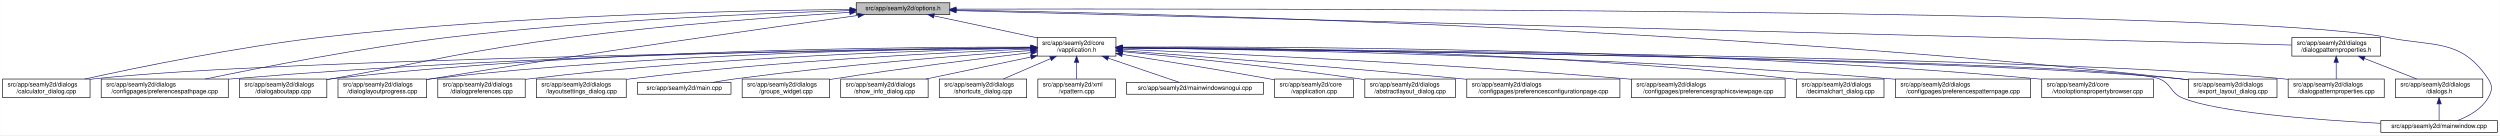
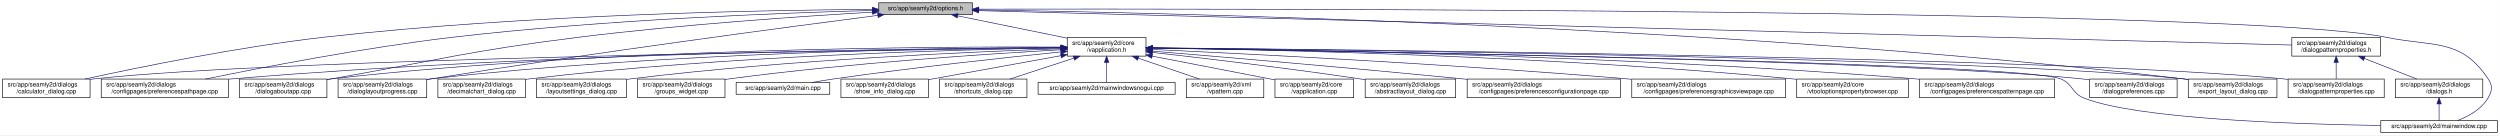
- <svg xmlns="http://www.w3.org/2000/svg" xmlns:xlink="http://www.w3.org/1999/xlink" width="4033pt" height="218pt" viewBox="0.00 0.00 4032.50 218.00">
+ <svg xmlns="http://www.w3.org/2000/svg" xmlns:xlink="http://www.w3.org/1999/xlink" width="4032pt" height="218pt" viewBox="0.00 0.00 4031.50 218.00">
  <g id="graph0" class="graph" transform="scale(1 1) rotate(0) translate(4 214)">
-     <polygon fill="white" stroke="transparent" points="-4,4 -4,-214 4028.5,-214 4028.5,4 -4,4" />
+     <polygon fill="white" stroke="transparent" points="-4,4 -4,-214 4027.5,-214 4027.5,4 -4,4" />
    <g id="node1" class="node">
      <g id="a_node1">
        <a xlink:title=" ">
-           <polygon fill="#bfbfbf" stroke="black" points="1377,-190.5 1377,-209.5 1528,-209.5 1528,-190.5 1377,-190.5" />
-           <text text-anchor="middle" x="1452.5" y="-197.5" font-family="Helvetica,sans-Serif" font-size="10.00">src/app/seamly2d/options.h</text>
+           <polygon fill="#bfbfbf" stroke="black" points="1413,-190.5 1413,-209.5 1564,-209.5 1564,-190.5 1413,-190.5" />
+           <text text-anchor="middle" x="1488.5" y="-197.5" font-family="Helvetica,sans-Serif" font-size="10.00">src/app/seamly2d/options.h</text>
        </a>
      </g>
    </g>
    <g id="node2" class="node">
      <g id="a_node2">
        <a xlink:href="../../d9/d02/vapplication_8h.html" target="_top" xlink:title=" ">
-           <polygon fill="white" stroke="black" points="1669,-123.5 1669,-153.5 1796,-153.5 1796,-123.5 1669,-123.5" />
-           <text text-anchor="start" x="1677" y="-141.5" font-family="Helvetica,sans-Serif" font-size="10.00">src/app/seamly2d/core</text>
-           <text text-anchor="middle" x="1732.5" y="-130.5" font-family="Helvetica,sans-Serif" font-size="10.00">/vapplication.h</text>
+           <polygon fill="white" stroke="black" points="1717,-123.5 1717,-153.5 1844,-153.5 1844,-123.5 1717,-123.5" />
+           <text text-anchor="start" x="1725" y="-141.5" font-family="Helvetica,sans-Serif" font-size="10.00">src/app/seamly2d/core</text>
+           <text text-anchor="middle" x="1780.5" y="-130.5" font-family="Helvetica,sans-Serif" font-size="10.00">/vapplication.h</text>
        </a>
      </g>
    </g>
    <g id="edge1" class="edge">
-       <path fill="none" stroke="midnightblue" d="M1502.47,-188.38C1548.97,-178.5 1618.49,-163.73 1668.92,-153.01" />
-       <polygon fill="midnightblue" stroke="midnightblue" points="1501.67,-184.97 1492.62,-190.48 1503.13,-191.82 1501.67,-184.97" />
+       <path fill="none" stroke="midnightblue" d="M1540.16,-188.47C1589.51,-178.42 1664,-163.24 1716.96,-152.45" />
+       <polygon fill="midnightblue" stroke="midnightblue" points="1539.44,-185.05 1530.34,-190.48 1540.83,-191.91 1539.44,-185.05" />
    </g>
    <g id="node5" class="node">
      <g id="a_node5">
        <a xlink:href="../../d7/dfa/calculator__dialog_8cpp.html" target="_top" xlink:title=" ">
          <polygon fill="white" stroke="black" points="0,-56.5 0,-86.5 141,-86.5 141,-56.5 0,-56.5" />
          <text text-anchor="start" x="8" y="-74.5" font-family="Helvetica,sans-Serif" font-size="10.00">src/app/seamly2d/dialogs</text>
          <text text-anchor="middle" x="70.5" y="-63.5" font-family="Helvetica,sans-Serif" font-size="10.00">/calculator_dialog.cpp</text>
        </a>
      </g>
    </g>
    <g id="edge24" class="edge">
-       <path fill="none" stroke="midnightblue" d="M1366.82,-198.69C1201.6,-197.25 827.7,-189.91 515.5,-154 377.59,-138.14 217.98,-105.33 132.38,-86.53" />
-       <polygon fill="midnightblue" stroke="midnightblue" points="1366.89,-202.19 1376.92,-198.77 1366.95,-195.19 1366.89,-202.19" />
+       <path fill="none" stroke="midnightblue" d="M1402.65,-198.85C1233.1,-197.71 843.53,-190.88 518.5,-154 379.66,-138.25 218.98,-105.4 132.8,-86.57" />
+       <polygon fill="midnightblue" stroke="midnightblue" points="1402.74,-202.35 1412.76,-198.91 1402.79,-195.35 1402.74,-202.35" />
    </g>
    <g id="node7" class="node">
      <g id="a_node7">
        <a xlink:href="../../dc/d20/preferencespathpage_8cpp.html" target="_top" xlink:title=" ">
          <polygon fill="white" stroke="black" points="159,-56.5 159,-86.5 364,-86.5 364,-56.5 159,-56.5" />
          <text text-anchor="start" x="167" y="-74.5" font-family="Helvetica,sans-Serif" font-size="10.00">src/app/seamly2d/dialogs</text>
          <text text-anchor="middle" x="261.5" y="-63.5" font-family="Helvetica,sans-Serif" font-size="10.00">/configpages/preferencespathpage.cpp</text>
        </a>
      </g>
    </g>
    <g id="edge25" class="edge">
-       <path fill="none" stroke="midnightblue" d="M1366.73,-196.88C1229.87,-192.8 953.84,-181.64 721.5,-154 579.96,-137.16 415.95,-105.03 327.04,-86.54" />
-       <polygon fill="midnightblue" stroke="midnightblue" points="1366.64,-200.38 1376.74,-197.18 1366.85,-193.39 1366.64,-200.38" />
+       <path fill="none" stroke="midnightblue" d="M1402.47,-197.13C1261.03,-193.33 970.65,-182.51 726.5,-154 583.22,-137.27 417.17,-105.02 327.37,-86.5" />
+       <polygon fill="midnightblue" stroke="midnightblue" points="1402.72,-200.64 1412.81,-197.4 1402.91,-193.64 1402.72,-200.64" />
    </g>
    <g id="node11" class="node">
      <g id="a_node11">
        <a xlink:href="../../dd/d64/dialogaboutapp_8cpp.html" target="_top" xlink:title=" ">
          <polygon fill="white" stroke="black" points="382,-56.5 382,-86.5 523,-86.5 523,-56.5 382,-56.5" />
          <text text-anchor="start" x="390" y="-74.5" font-family="Helvetica,sans-Serif" font-size="10.00">src/app/seamly2d/dialogs</text>
          <text text-anchor="middle" x="452.5" y="-63.5" font-family="Helvetica,sans-Serif" font-size="10.00">/dialogaboutapp.cpp</text>
        </a>
      </g>
    </g>
    <g id="edge26" class="edge">
-       <path fill="none" stroke="midnightblue" d="M1366.37,-194.07C1260.62,-187.47 1075.9,-174.22 918.5,-154 745.36,-131.76 703.35,-117.65 531.5,-87 528.75,-86.51 525.96,-86.01 523.13,-85.5" />
-       <polygon fill="midnightblue" stroke="midnightblue" points="1366.47,-197.58 1376.67,-194.7 1366.91,-190.59 1366.47,-197.58" />
-     </g>
-     <g id="node13" class="node">
-       <g id="a_node13">
+       <path fill="none" stroke="midnightblue" d="M1402.75,-194.41C1292.84,-187.99 1096.51,-174.74 929.5,-154 751.49,-131.89 708.16,-118.08 531.5,-87 528.75,-86.52 525.95,-86.02 523.13,-85.52" />
+       <polygon fill="midnightblue" stroke="midnightblue" points="1402.61,-197.9 1412.79,-194.99 1403.01,-190.92 1402.61,-197.9" />
+     </g>
+     <g id="node12" class="node">
+       <g id="a_node12">
        <a xlink:href="../../d6/d89/dialoglayoutprogress_8cpp.html" target="_top" xlink:title=" ">
          <polygon fill="white" stroke="black" points="541,-56.5 541,-86.5 684,-86.5 684,-56.5 541,-56.5" />
          <text text-anchor="start" x="549" y="-74.5" font-family="Helvetica,sans-Serif" font-size="10.00">src/app/seamly2d/dialogs</text>
          <text text-anchor="middle" x="612.5" y="-63.5" font-family="Helvetica,sans-Serif" font-size="10.00">/dialoglayoutprogress.cpp</text>
        </a>
      </g>
    </g>
    <g id="edge27" class="edge">
-       <path fill="none" stroke="midnightblue" d="M1379.58,-189.07C1244.04,-170.43 944.22,-128.35 692.5,-87 689.71,-86.54 686.88,-86.07 684.01,-85.58" />
-       <polygon fill="midnightblue" stroke="midnightblue" points="1379.45,-192.58 1389.83,-190.48 1380.4,-185.65 1379.45,-192.58" />
+       <path fill="none" stroke="midnightblue" d="M1411.6,-189.21C1269.37,-170.87 955.72,-129.36 692.5,-87 689.71,-86.55 686.87,-86.08 684.01,-85.6" />
+       <polygon fill="midnightblue" stroke="midnightblue" points="1411.17,-192.68 1421.54,-190.49 1412.07,-185.74 1411.17,-192.68" />
    </g>
    <g id="node16" class="node">
      <g id="a_node16">
        <a xlink:href="../../dd/d54/export__layout__dialog_8cpp.html" target="_top" xlink:title=" ">
-           <polygon fill="white" stroke="black" points="3526,-56.5 3526,-86.5 3669,-86.5 3669,-56.5 3526,-56.5" />
-           <text text-anchor="start" x="3534" y="-74.5" font-family="Helvetica,sans-Serif" font-size="10.00">src/app/seamly2d/dialogs</text>
-           <text text-anchor="middle" x="3597.5" y="-63.5" font-family="Helvetica,sans-Serif" font-size="10.00">/export_layout_dialog.cpp</text>
+           <polygon fill="white" stroke="black" points="3525,-56.5 3525,-86.5 3668,-86.5 3668,-56.5 3525,-56.5" />
+           <text text-anchor="start" x="3533" y="-74.5" font-family="Helvetica,sans-Serif" font-size="10.00">src/app/seamly2d/dialogs</text>
+           <text text-anchor="middle" x="3596.5" y="-63.5" font-family="Helvetica,sans-Serif" font-size="10.00">/export_layout_dialog.cpp</text>
        </a>
      </g>
    </g>
    <g id="edge32" class="edge">
-       <path fill="none" stroke="midnightblue" d="M1538.19,-197.79C1820.88,-193.08 2749.27,-171.72 3511.5,-87 3516.17,-86.48 3520.96,-85.88 3525.79,-85.21" />
-       <polygon fill="midnightblue" stroke="midnightblue" points="1537.95,-194.3 1528.01,-197.96 1538.06,-201.3 1537.95,-194.3" />
+       <path fill="none" stroke="midnightblue" d="M1574.34,-198C1854.45,-193.92 2766.85,-174.36 3515.5,-87 3518.48,-86.65 3521.52,-86.26 3524.58,-85.84" />
+       <polygon fill="midnightblue" stroke="midnightblue" points="1574.2,-194.5 1564.25,-198.14 1574.3,-201.5 1574.2,-194.5" />
    </g>
    <g id="node24" class="node">
      <g id="a_node24">
        <a xlink:href="../../d8/dd9/mainwindow_8cpp.html" target="_top" xlink:title=" ">
-           <polygon fill="white" stroke="black" points="3836.5,-0.5 3836.5,-19.5 4024.5,-19.5 4024.5,-0.5 3836.5,-0.5" />
-           <text text-anchor="middle" x="3930.5" y="-7.5" font-family="Helvetica,sans-Serif" font-size="10.00">src/app/seamly2d/mainwindow.cpp</text>
+           <polygon fill="white" stroke="black" points="3835.5,-0.5 3835.5,-19.5 4023.5,-19.5 4023.5,-0.5 3835.5,-0.5" />
+           <text text-anchor="middle" x="3929.5" y="-7.5" font-family="Helvetica,sans-Serif" font-size="10.00">src/app/seamly2d/mainwindow.cpp</text>
        </a>
      </g>
    </g>
    <g id="edge33" class="edge">
-       <path fill="none" stroke="midnightblue" d="M1538.18,-199.24C1938.56,-200.13 3615.44,-200.97 3844.5,-154 3922.04,-138.1 3965.3,-152.66 4009.5,-87 4017.19,-75.57 4016.42,-67.91 4009.5,-56 3998.95,-37.85 3978.04,-26.41 3960.38,-19.61" />
-       <polygon fill="midnightblue" stroke="midnightblue" points="1538.12,-195.74 1528.11,-199.22 1538.1,-202.74 1538.12,-195.74" />
+       <path fill="none" stroke="midnightblue" d="M1574.45,-199.22C1971.49,-199.96 3618.29,-200.22 3843.5,-154 3921.03,-138.09 3964.3,-152.66 4008.5,-87 4016.19,-75.57 4015.42,-67.91 4008.5,-56 3997.95,-37.85 3977.04,-26.41 3959.38,-19.61" />
+       <polygon fill="midnightblue" stroke="midnightblue" points="1574.19,-195.72 1564.19,-199.2 1574.18,-202.72 1574.19,-195.72" />
    </g>
    <g id="node25" class="node">
      <g id="a_node25">
        <a xlink:href="../../d5/d4e/dialogpatternproperties_8h.html" target="_top" xlink:title=" ">
-           <polygon fill="white" stroke="black" points="3693,-123.5 3693,-153.5 3836,-153.5 3836,-123.5 3693,-123.5" />
-           <text text-anchor="start" x="3701" y="-141.5" font-family="Helvetica,sans-Serif" font-size="10.00">src/app/seamly2d/dialogs</text>
-           <text text-anchor="middle" x="3764.5" y="-130.5" font-family="Helvetica,sans-Serif" font-size="10.00">/dialogpatternproperties.h</text>
+           <polygon fill="white" stroke="black" points="3692,-123.5 3692,-153.5 3835,-153.5 3835,-123.5 3692,-123.5" />
+           <text text-anchor="start" x="3700" y="-141.5" font-family="Helvetica,sans-Serif" font-size="10.00">src/app/seamly2d/dialogs</text>
+           <text text-anchor="middle" x="3763.5" y="-130.5" font-family="Helvetica,sans-Serif" font-size="10.00">/dialogpatternproperties.h</text>
        </a>
      </g>
    </g>
    <g id="edge28" class="edge">
-       <path fill="none" stroke="midnightblue" d="M1538.18,-196.8C1906.68,-187.31 3353.42,-150.08 3692.92,-141.34" />
-       <polygon fill="midnightblue" stroke="midnightblue" points="1538.02,-193.3 1528.11,-197.05 1538.2,-200.3 1538.02,-193.3" />
+       <path fill="none" stroke="midnightblue" d="M1574.42,-196.75C1939.15,-187.21 3355.95,-150.16 3691.81,-141.37" />
+       <polygon fill="midnightblue" stroke="midnightblue" points="1574.1,-193.26 1564.19,-197.02 1574.28,-200.26 1574.1,-193.26" />
    </g>
    <g id="node3" class="node">
      <g id="a_node3">
        <a xlink:href="../../d3/dd8/vapplication_8cpp.html" target="_top" xlink:title=" ">
          <polygon fill="white" stroke="black" points="2052,-56.5 2052,-86.5 2179,-86.5 2179,-56.5 2052,-56.5" />
          <text text-anchor="start" x="2060" y="-74.5" font-family="Helvetica,sans-Serif" font-size="10.00">src/app/seamly2d/core</text>
          <text text-anchor="middle" x="2115.5" y="-63.5" font-family="Helvetica,sans-Serif" font-size="10.00">/vapplication.cpp</text>
        </a>
      </g>
    </g>
    <g id="edge2" class="edge">
-       <path fill="none" stroke="midnightblue" d="M1806.36,-126.2C1869.24,-116.41 1961.93,-101.56 2042.5,-87 2045.55,-86.45 2048.67,-85.87 2051.82,-85.28" />
-       <polygon fill="midnightblue" stroke="midnightblue" points="1805.48,-122.8 1796.14,-127.79 1806.56,-129.72 1805.48,-122.8" />
+       <path fill="none" stroke="midnightblue" d="M1853.95,-123.46C1906.49,-113.39 1978.86,-99.45 2042.5,-87 2045.54,-86.4 2048.66,-85.79 2051.8,-85.17" />
+       <polygon fill="midnightblue" stroke="midnightblue" points="1853.21,-120.04 1844.05,-125.36 1854.53,-126.91 1853.21,-120.04" />
    </g>
    <g id="node4" class="node">
      <g id="a_node4">
        <a xlink:href="../../dd/db4/abstractlayout__dialog_8cpp.html" target="_top" xlink:title=" ">
          <polygon fill="white" stroke="black" points="2197.5,-56.5 2197.5,-86.5 2343.5,-86.5 2343.5,-56.5 2197.5,-56.5" />
          <text text-anchor="start" x="2205.5" y="-74.5" font-family="Helvetica,sans-Serif" font-size="10.00">src/app/seamly2d/dialogs</text>
          <text text-anchor="middle" x="2270.5" y="-63.5" font-family="Helvetica,sans-Serif" font-size="10.00">/abstractlayout_dialog.cpp</text>
        </a>
      </g>
    </g>
    <g id="edge3" class="edge">
-       <path fill="none" stroke="midnightblue" d="M1806.46,-130.72C1896.63,-122.13 2053.59,-106.11 2187.5,-87 2190.69,-86.55 2193.94,-86.06 2197.22,-85.56" />
-       <polygon fill="midnightblue" stroke="midnightblue" points="1805.96,-127.25 1796.33,-131.68 1806.62,-134.22 1805.96,-127.25" />
+       <path fill="none" stroke="midnightblue" d="M1854.26,-129.46C1935.91,-120.3 2071.34,-104.34 2187.5,-87 2190.68,-86.52 2193.93,-86.02 2197.21,-85.51" />
+       <polygon fill="midnightblue" stroke="midnightblue" points="1853.63,-126.01 1844.08,-130.6 1854.41,-132.96 1853.63,-126.01" />
    </g>
    <g id="edge4" class="edge">
-       <path fill="none" stroke="midnightblue" d="M1658.64,-136.61C1387.57,-133.12 447.77,-118.95 149.5,-87 146.73,-86.7 143.91,-86.36 141.06,-85.99" />
-       <polygon fill="midnightblue" stroke="midnightblue" points="1658.72,-140.11 1668.76,-136.74 1658.81,-133.11 1658.72,-140.11" />
+       <path fill="none" stroke="midnightblue" d="M1706.29,-136.69C1429.5,-133.43 457.52,-119.85 149.5,-87 146.73,-86.7 143.9,-86.37 141.06,-85.99" />
+       <polygon fill="midnightblue" stroke="midnightblue" points="1706.58,-140.19 1716.62,-136.81 1706.66,-133.19 1706.58,-140.19" />
    </g>
    <g id="node6" class="node">
      <g id="a_node6">
        <a xlink:href="../../d2/d2d/preferencesconfigurationpage_8cpp.html" target="_top" xlink:title=" ">
          <polygon fill="white" stroke="black" points="2362,-56.5 2362,-86.5 2609,-86.5 2609,-56.5 2362,-56.5" />
          <text text-anchor="start" x="2370" y="-74.5" font-family="Helvetica,sans-Serif" font-size="10.00">src/app/seamly2d/dialogs</text>
          <text text-anchor="middle" x="2485.5" y="-63.5" font-family="Helvetica,sans-Serif" font-size="10.00">/configpages/preferencesconfigurationpage.cpp</text>
        </a>
      </g>
    </g>
    <g id="edge5" class="edge">
-       <path fill="none" stroke="midnightblue" d="M1806.58,-132.12C1922.92,-123.53 2155.52,-105.76 2352.5,-87 2355.62,-86.7 2358.78,-86.4 2361.97,-86.08" />
-       <polygon fill="midnightblue" stroke="midnightblue" points="1806.08,-128.65 1796.37,-132.88 1806.6,-135.63 1806.08,-128.65" />
+       <path fill="none" stroke="midnightblue" d="M1854.25,-131.48C1963.24,-122.46 2173.74,-104.63 2352.5,-87 2355.62,-86.69 2358.78,-86.38 2361.97,-86.05" />
+       <polygon fill="midnightblue" stroke="midnightblue" points="1853.7,-128.01 1844.02,-132.32 1854.28,-134.99 1853.7,-128.01" />
    </g>
    <g id="edge6" class="edge">
-       <path fill="none" stroke="midnightblue" d="M1658.97,-137.17C1454.6,-135.72 862.5,-128.01 372.5,-87 369.79,-86.77 367.04,-86.53 364.27,-86.27" />
-       <polygon fill="midnightblue" stroke="midnightblue" points="1658.97,-140.67 1668.99,-137.23 1659.01,-133.67 1658.97,-140.67" />
+       <path fill="none" stroke="midnightblue" d="M1706.61,-137.3C1497.14,-136.19 881.6,-129.29 372.5,-87 369.79,-86.77 367.04,-86.53 364.27,-86.27" />
+       <polygon fill="midnightblue" stroke="midnightblue" points="1706.86,-140.8 1716.87,-137.35 1706.89,-133.8 1706.86,-140.8" />
    </g>
    <g id="node8" class="node">
      <g id="a_node8">
        <a xlink:href="../../d9/d70/preferencesgraphicsviewpage_8cpp.html" target="_top" xlink:title=" ">
          <polygon fill="white" stroke="black" points="2627.5,-56.5 2627.5,-86.5 2875.5,-86.5 2875.5,-56.5 2627.5,-56.5" />
          <text text-anchor="start" x="2635.5" y="-74.5" font-family="Helvetica,sans-Serif" font-size="10.00">src/app/seamly2d/dialogs</text>
          <text text-anchor="middle" x="2751.5" y="-63.5" font-family="Helvetica,sans-Serif" font-size="10.00">/configpages/preferencesgraphicsviewpage.cpp</text>
        </a>
      </g>
    </g>
    <g id="edge7" class="edge">
-       <path fill="none" stroke="midnightblue" d="M1806.31,-134.56C1958.28,-128.22 2317.08,-111.81 2617.5,-87 2620.76,-86.73 2624.07,-86.45 2627.41,-86.15" />
-       <polygon fill="midnightblue" stroke="midnightblue" points="1806.01,-131.07 1796.16,-134.98 1806.3,-138.06 1806.01,-131.07" />
+       <path fill="none" stroke="midnightblue" d="M1854.27,-134.23C2000.2,-127.5 2335.94,-110.71 2617.5,-87 2620.76,-86.73 2624.07,-86.44 2627.41,-86.14" />
+       <polygon fill="midnightblue" stroke="midnightblue" points="1853.93,-130.74 1844.1,-134.7 1854.25,-137.73 1853.93,-130.74" />
    </g>
    <g id="node9" class="node">
      <g id="a_node9">
-         <a xlink:href="../../dd/dc2/decimalchart__dialog_8cpp.html" target="_top" xlink:title=" ">
-           <polygon fill="white" stroke="black" points="2894,-56.5 2894,-86.5 3035,-86.5 3035,-56.5 2894,-56.5" />
-           <text text-anchor="start" x="2902" y="-74.5" font-family="Helvetica,sans-Serif" font-size="10.00">src/app/seamly2d/dialogs</text>
-           <text text-anchor="middle" x="2964.5" y="-63.5" font-family="Helvetica,sans-Serif" font-size="10.00">/decimalchart_dialog.cpp</text>
+         <a xlink:href="../../d2/d00/vtooloptionspropertybrowser_8cpp.html" target="_top" xlink:title=" ">
+           <polygon fill="white" stroke="black" points="2893.5,-56.5 2893.5,-86.5 3073.5,-86.5 3073.5,-56.5 2893.5,-56.5" />
+           <text text-anchor="start" x="2901.5" y="-74.5" font-family="Helvetica,sans-Serif" font-size="10.00">src/app/seamly2d/core</text>
+           <text text-anchor="middle" x="2983.5" y="-63.5" font-family="Helvetica,sans-Serif" font-size="10.00">/vtooloptionspropertybrowser.cpp</text>
        </a>
      </g>
    </g>
    <g id="edge8" class="edge">
-       <path fill="none" stroke="midnightblue" d="M1806.16,-137.72C1989.18,-137.53 2479.1,-132.41 2884.5,-87 2887.59,-86.65 2890.73,-86.26 2893.91,-85.83" />
-       <polygon fill="midnightblue" stroke="midnightblue" points="1806.11,-134.22 1796.11,-137.73 1806.11,-141.22 1806.11,-134.22" />
+       <path fill="none" stroke="midnightblue" d="M1854.14,-136.67C2031.76,-134.1 2497.61,-124.09 2884.5,-87 2887.44,-86.72 2890.43,-86.41 2893.44,-86.08" />
+       <polygon fill="midnightblue" stroke="midnightblue" points="1854.08,-133.17 1844.13,-136.81 1854.18,-140.17 1854.08,-133.17" />
    </g>
    <g id="node10" class="node">
      <g id="a_node10">
        <a xlink:href="../../dc/d63/preferencespatternpage_8cpp.html" target="_top" xlink:title=" ">
-           <polygon fill="white" stroke="black" points="3053.5,-56.5 3053.5,-86.5 3271.5,-86.5 3271.5,-56.5 3053.5,-56.5" />
-           <text text-anchor="start" x="3061.5" y="-74.5" font-family="Helvetica,sans-Serif" font-size="10.00">src/app/seamly2d/dialogs</text>
-           <text text-anchor="middle" x="3162.5" y="-63.5" font-family="Helvetica,sans-Serif" font-size="10.00">/configpages/preferencespatternpage.cpp</text>
+           <polygon fill="white" stroke="black" points="3091.5,-56.5 3091.5,-86.5 3309.5,-86.5 3309.5,-56.5 3091.5,-56.5" />
+           <text text-anchor="start" x="3099.5" y="-74.5" font-family="Helvetica,sans-Serif" font-size="10.00">src/app/seamly2d/dialogs</text>
+           <text text-anchor="middle" x="3200.5" y="-63.5" font-family="Helvetica,sans-Serif" font-size="10.00">/configpages/preferencespatternpage.cpp</text>
        </a>
      </g>
    </g>
    <g id="edge9" class="edge">
-       <path fill="none" stroke="midnightblue" d="M1806.12,-136.8C2005.61,-134.43 2573.18,-124.65 3043.5,-87 3046.72,-86.74 3049.98,-86.46 3053.27,-86.17" />
-       <polygon fill="midnightblue" stroke="midnightblue" points="1806.01,-133.3 1796.05,-136.91 1806.09,-140.3 1806.01,-133.3" />
+       <path fill="none" stroke="midnightblue" d="M1854.32,-136.79C2053.08,-134.43 2615.98,-124.64 3082.5,-87 3085.38,-86.77 3088.3,-86.52 3091.24,-86.25" />
+       <polygon fill="midnightblue" stroke="midnightblue" points="1854.25,-133.29 1844.29,-136.91 1854.33,-140.29 1854.25,-133.29" />
    </g>
    <g id="edge10" class="edge">
-       <path fill="none" stroke="midnightblue" d="M1658.72,-137.97C1470.31,-138.39 956.35,-134.69 531.5,-87 528.73,-86.69 525.91,-86.34 523.06,-85.96" />
-       <polygon fill="midnightblue" stroke="midnightblue" points="1658.79,-141.47 1668.78,-137.94 1658.77,-134.47 1658.79,-141.47" />
-     </g>
-     <g id="node12" class="node">
-       <g id="a_node12">
-         <a xlink:href="../../d2/d00/vtooloptionspropertybrowser_8cpp.html" target="_top" xlink:title=" ">
-           <polygon fill="white" stroke="black" points="3289.5,-56.5 3289.5,-86.5 3469.5,-86.5 3469.5,-56.5 3289.5,-56.5" />
-           <text text-anchor="start" x="3297.5" y="-74.5" font-family="Helvetica,sans-Serif" font-size="10.00">src/app/seamly2d/core</text>
-           <text text-anchor="middle" x="3379.5" y="-63.5" font-family="Helvetica,sans-Serif" font-size="10.00">/vtooloptionspropertybrowser.cpp</text>
-         </a>
-       </g>
+       <path fill="none" stroke="midnightblue" d="M1706.85,-138.14C1513.5,-139.04 975.68,-136.49 531.5,-87 528.73,-86.69 525.91,-86.34 523.06,-85.96" />
+       <polygon fill="midnightblue" stroke="midnightblue" points="1706.92,-141.64 1716.9,-138.09 1706.88,-134.64 1706.92,-141.64" />
    </g>
    <g id="edge11" class="edge">
-       <path fill="none" stroke="midnightblue" d="M1806.32,-138.04C2029.25,-139.04 2714.98,-137.48 3280.5,-87 3283.44,-86.74 3286.43,-86.45 3289.44,-86.13" />
-       <polygon fill="midnightblue" stroke="midnightblue" points="1806.08,-134.54 1796.06,-137.99 1806.04,-141.54 1806.08,-134.54" />
+       <path fill="none" stroke="midnightblue" d="M1706.61,-137.45C1530.48,-136.59 1072.22,-130.03 692.5,-87 689.84,-86.7 687.13,-86.36 684.39,-86" />
+       <polygon fill="midnightblue" stroke="midnightblue" points="1706.79,-140.95 1716.8,-137.49 1706.82,-133.95 1706.79,-140.95" />
+     </g>
+     <g id="node13" class="node">
+       <g id="a_node13">
+         <a xlink:href="../../d5/d18/dialogpatternproperties_8cpp.html" target="_top" xlink:title=" ">
+           <polygon fill="white" stroke="black" points="3686,-56.5 3686,-86.5 3841,-86.5 3841,-56.5 3686,-56.5" />
+           <text text-anchor="start" x="3694" y="-74.5" font-family="Helvetica,sans-Serif" font-size="10.00">src/app/seamly2d/dialogs</text>
+           <text text-anchor="middle" x="3763.5" y="-63.5" font-family="Helvetica,sans-Serif" font-size="10.00">/dialogpatternproperties.cpp</text>
+         </a>
+       </g>
    </g>
    <g id="edge12" class="edge">
-       <path fill="none" stroke="midnightblue" d="M1658.84,-137.23C1488.29,-135.87 1053.3,-128.28 692.5,-87 689.84,-86.7 687.13,-86.36 684.39,-85.99" />
-       <polygon fill="midnightblue" stroke="midnightblue" points="1658.93,-140.73 1668.96,-137.3 1658.98,-133.73 1658.93,-140.73" />
+       <path fill="none" stroke="midnightblue" d="M1854.3,-136.9C2158.13,-134.23 3313.32,-121.93 3676.5,-87 3679.55,-86.71 3682.65,-86.37 3685.78,-86" />
+       <polygon fill="midnightblue" stroke="midnightblue" points="1854.25,-133.4 1844.28,-136.99 1854.31,-140.4 1854.25,-133.4" />
    </g>
    <g id="node14" class="node">
      <g id="a_node14">
-         <a xlink:href="../../d5/d18/dialogpatternproperties_8cpp.html" target="_top" xlink:title=" ">
-           <polygon fill="white" stroke="black" points="3687,-56.5 3687,-86.5 3842,-86.5 3842,-56.5 3687,-56.5" />
-           <text text-anchor="start" x="3695" y="-74.5" font-family="Helvetica,sans-Serif" font-size="10.00">src/app/seamly2d/dialogs</text>
-           <text text-anchor="middle" x="3764.5" y="-63.5" font-family="Helvetica,sans-Serif" font-size="10.00">/dialogpatternproperties.cpp</text>
+         <a xlink:href="../../d5/dc5/dialogpreferences_8cpp.html" target="_top" xlink:title=" ">
+           <polygon fill="white" stroke="black" points="3366,-56.5 3366,-86.5 3507,-86.5 3507,-56.5 3366,-56.5" />
+           <text text-anchor="start" x="3374" y="-74.5" font-family="Helvetica,sans-Serif" font-size="10.00">src/app/seamly2d/dialogs</text>
+           <text text-anchor="middle" x="3436.5" y="-63.5" font-family="Helvetica,sans-Serif" font-size="10.00">/dialogpreferences.cpp</text>
        </a>
      </g>
    </g>
    <g id="edge13" class="edge">
-       <path fill="none" stroke="midnightblue" d="M1806.65,-136.96C2115.92,-134.48 3304.3,-122.77 3677.5,-87 3680.55,-86.71 3683.65,-86.37 3686.78,-86" />
-       <polygon fill="midnightblue" stroke="midnightblue" points="1806.43,-133.46 1796.45,-137.04 1806.48,-140.46 1806.43,-133.46" />
+       <path fill="none" stroke="midnightblue" d="M1854.24,-136.47C2123.81,-132.49 3055.46,-116.87 3351.5,-87 3356.12,-86.53 3360.86,-85.97 3365.64,-85.33" />
+       <polygon fill="midnightblue" stroke="midnightblue" points="1854.12,-132.97 1844.18,-136.62 1854.23,-139.97 1854.12,-132.97" />
    </g>
    <g id="node15" class="node">
      <g id="a_node15">
-         <a xlink:href="../../d5/dc5/dialogpreferences_8cpp.html" target="_top" xlink:title=" ">
+         <a xlink:href="../../dd/dc2/decimalchart__dialog_8cpp.html" target="_top" xlink:title=" ">
          <polygon fill="white" stroke="black" points="702,-56.5 702,-86.5 843,-86.5 843,-56.5 702,-56.5" />
          <text text-anchor="start" x="710" y="-74.5" font-family="Helvetica,sans-Serif" font-size="10.00">src/app/seamly2d/dialogs</text>
-           <text text-anchor="middle" x="772.5" y="-63.5" font-family="Helvetica,sans-Serif" font-size="10.00">/dialogpreferences.cpp</text>
+           <text text-anchor="middle" x="772.5" y="-63.5" font-family="Helvetica,sans-Serif" font-size="10.00">/decimalchart_dialog.cpp</text>
        </a>
      </g>
    </g>
    <g id="edge14" class="edge">
-       <path fill="none" stroke="midnightblue" d="M1658.84,-136.37C1507.22,-133.35 1149.45,-122.74 851.5,-87 848.73,-86.67 845.91,-86.3 843.07,-85.9" />
-       <polygon fill="midnightblue" stroke="midnightblue" points="1658.9,-139.87 1668.96,-136.56 1659.03,-132.87 1658.9,-139.87" />
+       <path fill="none" stroke="midnightblue" d="M1706.85,-136.67C1549.36,-134.21 1168.35,-124.54 851.5,-87 848.73,-86.67 845.91,-86.31 843.07,-85.91" />
+       <polygon fill="midnightblue" stroke="midnightblue" points="1706.85,-140.17 1716.9,-136.83 1706.96,-133.18 1706.85,-140.17" />
    </g>
    <g id="edge15" class="edge">
-       <path fill="none" stroke="midnightblue" d="M1806.04,-136.77C2097.56,-133.68 3172.46,-120.23 3511.5,-87 3516.17,-86.54 3520.97,-85.98 3525.8,-85.35" />
-       <polygon fill="midnightblue" stroke="midnightblue" points="1805.97,-133.27 1796.01,-136.88 1806.04,-140.27 1805.97,-133.27" />
+       <path fill="none" stroke="midnightblue" d="M1854.58,-136.81C2142.3,-133.88 3185.92,-121.11 3515.5,-87 3518.48,-86.69 3521.52,-86.34 3524.59,-85.94" />
+       <polygon fill="midnightblue" stroke="midnightblue" points="1854.23,-133.31 1844.27,-136.91 1854.3,-140.31 1854.23,-133.31" />
    </g>
    <g id="node17" class="node">
      <g id="a_node17">
        <a xlink:href="../../d0/dfa/layoutsettings__dialog_8cpp.html" target="_top" xlink:title=" ">
          <polygon fill="white" stroke="black" points="861,-56.5 861,-86.5 1006,-86.5 1006,-56.5 861,-56.5" />
          <text text-anchor="start" x="869" y="-74.5" font-family="Helvetica,sans-Serif" font-size="10.00">src/app/seamly2d/dialogs</text>
          <text text-anchor="middle" x="933.5" y="-63.5" font-family="Helvetica,sans-Serif" font-size="10.00">/layoutsettings_dialog.cpp</text>
        </a>
      </g>
    </g>
    <g id="edge16" class="edge">
-       <path fill="none" stroke="midnightblue" d="M1658.62,-134.91C1528.19,-129.76 1248.73,-116.12 1014.5,-87 1011.81,-86.67 1009.07,-86.3 1006.3,-85.91" />
-       <polygon fill="midnightblue" stroke="midnightblue" points="1658.76,-138.42 1668.89,-135.31 1659.03,-131.42 1658.76,-138.42" />
+       <path fill="none" stroke="midnightblue" d="M1706.61,-135.36C1569.67,-130.8 1267.37,-117.87 1014.5,-87 1011.81,-86.67 1009.07,-86.31 1006.3,-85.93" />
+       <polygon fill="midnightblue" stroke="midnightblue" points="1706.86,-138.87 1716.97,-135.7 1707.09,-131.88 1706.86,-138.87" />
    </g>
    <g id="node18" class="node">
      <g id="a_node18">
-         <a xlink:href="../../dc/d14/app_2seamly2d_2main_8cpp.html" target="_top" xlink:title=" ">
-           <polygon fill="white" stroke="black" points="1024,-62 1024,-81 1175,-81 1175,-62 1024,-62" />
-           <text text-anchor="middle" x="1099.5" y="-69" font-family="Helvetica,sans-Serif" font-size="10.00">src/app/seamly2d/main.cpp</text>
+         <a xlink:href="../../db/d5c/groups__widget_8cpp.html" target="_top" xlink:title=" ">
+           <polygon fill="white" stroke="black" points="1024,-56.5 1024,-86.5 1165,-86.5 1165,-56.5 1024,-56.5" />
+           <text text-anchor="start" x="1032" y="-74.5" font-family="Helvetica,sans-Serif" font-size="10.00">src/app/seamly2d/dialogs</text>
+           <text text-anchor="middle" x="1094.5" y="-63.5" font-family="Helvetica,sans-Serif" font-size="10.00">/groups_widget.cpp</text>
        </a>
      </g>
    </g>
    <g id="edge17" class="edge">
-       <path fill="none" stroke="midnightblue" d="M1658.69,-132.58C1553.09,-125.11 1352.93,-109.38 1183.5,-87 1171.03,-85.35 1157.58,-83.2 1145.18,-81.06" />
-       <polygon fill="midnightblue" stroke="midnightblue" points="1658.7,-136.09 1668.92,-133.29 1659.19,-129.1 1658.7,-136.09" />
+       <path fill="none" stroke="midnightblue" d="M1706.87,-133.72C1592.42,-127.32 1365.05,-112.48 1173.5,-87 1170.74,-86.63 1167.92,-86.23 1165.08,-85.81" />
+       <polygon fill="midnightblue" stroke="midnightblue" points="1706.75,-137.22 1716.92,-134.28 1707.13,-130.23 1706.75,-137.22" />
    </g>
    <g id="node19" class="node">
      <g id="a_node19">
-         <a xlink:href="../../db/d5c/groups__widget_8cpp.html" target="_top" xlink:title=" ">
-           <polygon fill="white" stroke="black" points="1193,-56.5 1193,-86.5 1334,-86.5 1334,-56.5 1193,-56.5" />
-           <text text-anchor="start" x="1201" y="-74.5" font-family="Helvetica,sans-Serif" font-size="10.00">src/app/seamly2d/dialogs</text>
-           <text text-anchor="middle" x="1263.5" y="-63.5" font-family="Helvetica,sans-Serif" font-size="10.00">/groups_widget.cpp</text>
+         <a xlink:href="../../dc/d14/app_2seamly2d_2main_8cpp.html" target="_top" xlink:title=" ">
+           <polygon fill="white" stroke="black" points="1183,-62 1183,-81 1334,-81 1334,-62 1183,-62" />
+           <text text-anchor="middle" x="1258.5" y="-69" font-family="Helvetica,sans-Serif" font-size="10.00">src/app/seamly2d/main.cpp</text>
        </a>
      </g>
    </g>
    <g id="edge18" class="edge">
-       <path fill="none" stroke="midnightblue" d="M1658.58,-129.11C1580.02,-119.91 1452.24,-104.16 1342.5,-87 1339.74,-86.57 1336.94,-86.12 1334.1,-85.65" />
-       <polygon fill="midnightblue" stroke="midnightblue" points="1658.52,-132.62 1668.86,-130.3 1659.33,-125.67 1658.52,-132.62" />
+       <path fill="none" stroke="midnightblue" d="M1706.83,-130.28C1619.66,-121.45 1470.22,-105.37 1342.5,-87 1330.34,-85.25 1317.24,-83.11 1305.08,-81.02" />
+       <polygon fill="midnightblue" stroke="midnightblue" points="1706.59,-133.77 1716.89,-131.3 1707.29,-126.81 1706.59,-133.77" />
    </g>
    <g id="node20" class="node">
      <g id="a_node20">
        <a xlink:href="../../d2/df4/show__info__dialog_8cpp.html" target="_top" xlink:title=" ">
          <polygon fill="white" stroke="black" points="1352,-56.5 1352,-86.5 1493,-86.5 1493,-56.5 1352,-56.5" />
          <text text-anchor="start" x="1360" y="-74.5" font-family="Helvetica,sans-Serif" font-size="10.00">src/app/seamly2d/dialogs</text>
          <text text-anchor="middle" x="1422.5" y="-63.5" font-family="Helvetica,sans-Serif" font-size="10.00">/show_info_dialog.cpp</text>
        </a>
      </g>
    </g>
    <g id="edge19" class="edge">
-       <path fill="none" stroke="midnightblue" d="M1658.6,-122C1607.22,-111.23 1539.29,-96.99 1489.49,-86.55" />
-       <polygon fill="midnightblue" stroke="midnightblue" points="1658.14,-125.48 1668.64,-124.11 1659.57,-118.63 1658.14,-125.48" />
+       <path fill="none" stroke="midnightblue" d="M1706.9,-124.23C1650.64,-114.07 1571.17,-99.7 1501.5,-87 1498.76,-86.5 1495.96,-85.99 1493.13,-85.47" />
+       <polygon fill="midnightblue" stroke="midnightblue" points="1706.31,-127.68 1716.78,-126.01 1707.56,-120.79 1706.31,-127.68" />
    </g>
    <g id="node21" class="node">
      <g id="a_node21">
        <a xlink:href="../../dd/d84/shortcuts__dialog_8cpp.html" target="_top" xlink:title=" ">
          <polygon fill="white" stroke="black" points="1511,-56.5 1511,-86.5 1652,-86.5 1652,-56.5 1511,-56.5" />
          <text text-anchor="start" x="1519" y="-74.5" font-family="Helvetica,sans-Serif" font-size="10.00">src/app/seamly2d/dialogs</text>
          <text text-anchor="middle" x="1581.5" y="-63.5" font-family="Helvetica,sans-Serif" font-size="10.00">/shortcuts_dialog.cpp</text>
        </a>
      </g>
    </g>
    <g id="edge20" class="edge">
-       <path fill="none" stroke="midnightblue" d="M1690.47,-119.41C1666.36,-109.03 1636.55,-96.2 1614.2,-86.58" />
-       <polygon fill="midnightblue" stroke="midnightblue" points="1689.17,-122.66 1699.74,-123.4 1691.93,-116.23 1689.17,-122.66" />
+       <path fill="none" stroke="midnightblue" d="M1727.62,-120.23C1695.43,-109.71 1654.83,-96.45 1624.6,-86.58" />
+       <polygon fill="midnightblue" stroke="midnightblue" points="1726.73,-123.62 1737.32,-123.4 1728.9,-116.96 1726.73,-123.62" />
    </g>
    <g id="node22" class="node">
      <g id="a_node22">
-         <a xlink:href="../../d3/d49/vpattern_8cpp.html" target="_top" xlink:title=" ">
-           <polygon fill="white" stroke="black" points="1670,-56.5 1670,-86.5 1795,-86.5 1795,-56.5 1670,-56.5" />
-           <text text-anchor="start" x="1678" y="-74.5" font-family="Helvetica,sans-Serif" font-size="10.00">src/app/seamly2d/xml</text>
-           <text text-anchor="middle" x="1732.5" y="-63.5" font-family="Helvetica,sans-Serif" font-size="10.00">/vpattern.cpp</text>
+         <a xlink:href="../../d8/de8/mainwindowsnogui_8cpp.html" target="_top" xlink:title=" ">
+           <polygon fill="white" stroke="black" points="1670,-62 1670,-81 1891,-81 1891,-62 1670,-62" />
+           <text text-anchor="middle" x="1780.5" y="-69" font-family="Helvetica,sans-Serif" font-size="10.00">src/app/seamly2d/mainwindowsnogui.cpp</text>
        </a>
      </g>
    </g>
    <g id="edge21" class="edge">
-       <path fill="none" stroke="midnightblue" d="M1732.5,-113.11C1732.5,-104.15 1732.5,-94.32 1732.5,-86.58" />
-       <polygon fill="midnightblue" stroke="midnightblue" points="1729,-113.4 1732.5,-123.4 1736,-113.4 1729,-113.4" />
+       <path fill="none" stroke="midnightblue" d="M1780.5,-113.25C1780.5,-102.02 1780.5,-89.38 1780.5,-81.19" />
+       <polygon fill="midnightblue" stroke="midnightblue" points="1777,-113.4 1780.5,-123.4 1784,-113.4 1777,-113.4" />
    </g>
    <g id="node23" class="node">
      <g id="a_node23">
-         <a xlink:href="../../d8/de8/mainwindowsnogui_8cpp.html" target="_top" xlink:title=" ">
-           <polygon fill="white" stroke="black" points="1813,-62 1813,-81 2034,-81 2034,-62 1813,-62" />
-           <text text-anchor="middle" x="1923.5" y="-69" font-family="Helvetica,sans-Serif" font-size="10.00">src/app/seamly2d/mainwindowsnogui.cpp</text>
+         <a xlink:href="../../d3/d49/vpattern_8cpp.html" target="_top" xlink:title=" ">
+           <polygon fill="white" stroke="black" points="1909,-56.5 1909,-86.5 2034,-86.5 2034,-56.5 1909,-56.5" />
+           <text text-anchor="start" x="1917" y="-74.5" font-family="Helvetica,sans-Serif" font-size="10.00">src/app/seamly2d/xml</text>
+           <text text-anchor="middle" x="1971.5" y="-63.5" font-family="Helvetica,sans-Serif" font-size="10.00">/vpattern.cpp</text>
        </a>
      </g>
    </g>
    <g id="edge22" class="edge">
-       <path fill="none" stroke="midnightblue" d="M1783.61,-120.11C1820.76,-107.46 1869.45,-90.89 1898.5,-81.01" />
-       <polygon fill="midnightblue" stroke="midnightblue" points="1782.28,-116.86 1773.94,-123.4 1784.54,-123.49 1782.28,-116.86" />
+       <path fill="none" stroke="midnightblue" d="M1831.65,-120.09C1862.49,-109.6 1901.25,-96.41 1930.14,-86.58" />
+       <polygon fill="midnightblue" stroke="midnightblue" points="1830.28,-116.86 1821.94,-123.4 1832.54,-123.49 1830.28,-116.86" />
    </g>
    <g id="edge23" class="edge">
-       <path fill="none" stroke="midnightblue" d="M1806.16,-136.69C2128.11,-132.99 3399.13,-116.57 3478.5,-87 3498.92,-79.39 3496.39,-64.41 3516.5,-56 3572.36,-32.63 3732.36,-20.58 3836.3,-15.04" />
-       <polygon fill="midnightblue" stroke="midnightblue" points="1805.97,-133.19 1796.01,-136.81 1806.05,-140.19 1805.97,-133.19" />
+       <path fill="none" stroke="midnightblue" d="M1854.49,-136.39C2152.13,-131.74 3249.35,-112.91 3318.5,-87 3338.91,-79.35 3336.27,-64.11 3356.5,-56 3440.9,-22.16 3695.54,-13.7 3835.25,-11.63" />
+       <polygon fill="midnightblue" stroke="midnightblue" points="1854.19,-132.89 1844.24,-136.55 1854.3,-139.89 1854.19,-132.89" />
    </g>
    <g id="edge29" class="edge">
-       <path fill="none" stroke="midnightblue" d="M3764.5,-113.11C3764.5,-104.15 3764.5,-94.32 3764.5,-86.58" />
-       <polygon fill="midnightblue" stroke="midnightblue" points="3761,-113.4 3764.5,-123.4 3768,-113.4 3761,-113.4" />
+       <path fill="none" stroke="midnightblue" d="M3763.5,-113.11C3763.5,-104.15 3763.5,-94.32 3763.5,-86.58" />
+       <polygon fill="midnightblue" stroke="midnightblue" points="3760,-113.4 3763.5,-123.4 3767,-113.4 3760,-113.4" />
    </g>
    <g id="node26" class="node">
      <g id="a_node26">
        <a xlink:href="../../d6/d64/dialogs_8h.html" target="_top" xlink:title=" ">
-           <polygon fill="white" stroke="black" points="3860,-56.5 3860,-86.5 4001,-86.5 4001,-56.5 3860,-56.5" />
-           <text text-anchor="start" x="3868" y="-74.5" font-family="Helvetica,sans-Serif" font-size="10.00">src/app/seamly2d/dialogs</text>
-           <text text-anchor="middle" x="3930.5" y="-63.5" font-family="Helvetica,sans-Serif" font-size="10.00">/dialogs.h</text>
+           <polygon fill="white" stroke="black" points="3859,-56.5 3859,-86.5 4000,-86.5 4000,-56.5 3859,-56.5" />
+           <text text-anchor="start" x="3867" y="-74.5" font-family="Helvetica,sans-Serif" font-size="10.00">src/app/seamly2d/dialogs</text>
+           <text text-anchor="middle" x="3929.5" y="-63.5" font-family="Helvetica,sans-Serif" font-size="10.00">/dialogs.h</text>
        </a>
      </g>
    </g>
    <g id="edge30" class="edge">
-       <path fill="none" stroke="midnightblue" d="M3810.01,-119.68C3836.63,-109.26 3869.77,-96.28 3894.55,-86.58" />
-       <polygon fill="midnightblue" stroke="midnightblue" points="3808.55,-116.49 3800.52,-123.4 3811.11,-123.01 3808.55,-116.49" />
+       <path fill="none" stroke="midnightblue" d="M3809.01,-119.68C3835.63,-109.26 3868.77,-96.28 3893.55,-86.58" />
+       <polygon fill="midnightblue" stroke="midnightblue" points="3807.55,-116.49 3799.52,-123.4 3810.11,-123.01 3807.55,-116.49" />
    </g>
    <g id="edge31" class="edge">
-       <path fill="none" stroke="midnightblue" d="M3930.5,-46.29C3930.5,-36.86 3930.5,-26.65 3930.5,-19.66" />
-       <polygon fill="midnightblue" stroke="midnightblue" points="3927,-46.4 3930.5,-56.4 3934,-46.4 3927,-46.4" />
+       <path fill="none" stroke="midnightblue" d="M3929.5,-46.29C3929.5,-36.86 3929.5,-26.65 3929.5,-19.66" />
+       <polygon fill="midnightblue" stroke="midnightblue" points="3926,-46.4 3929.5,-56.4 3933,-46.4 3926,-46.4" />
    </g>
  </g>
</svg>
